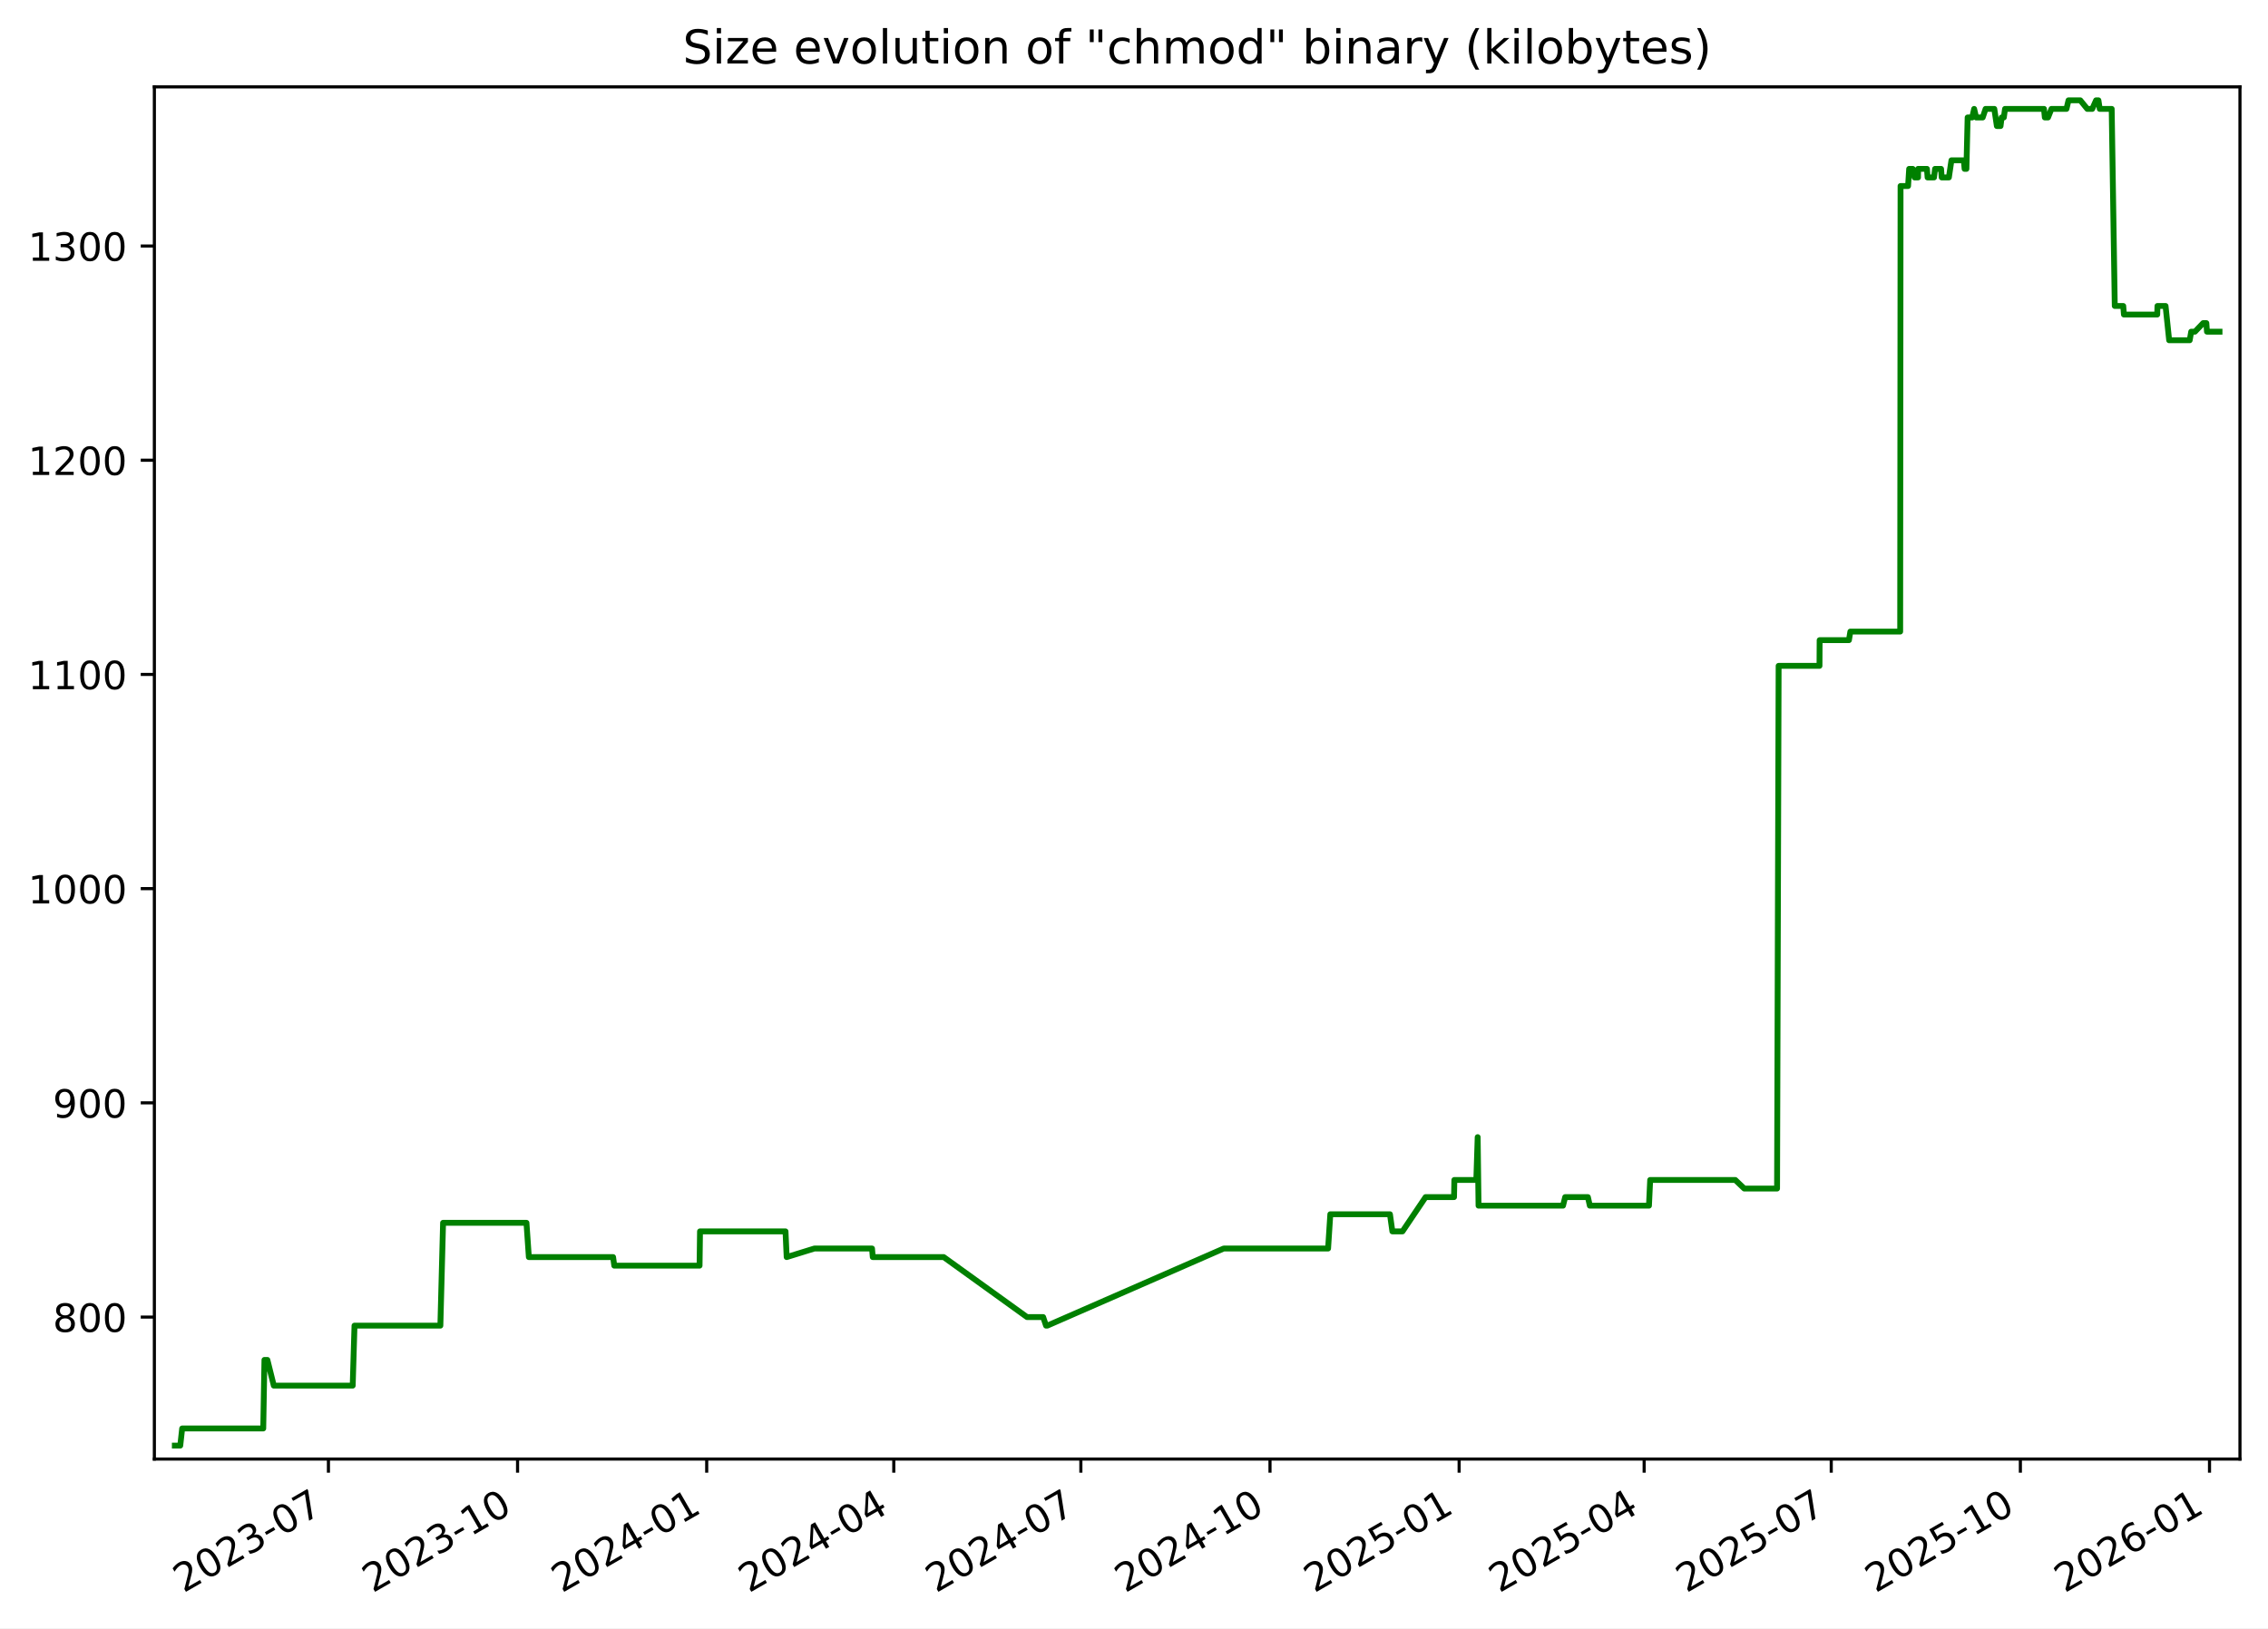
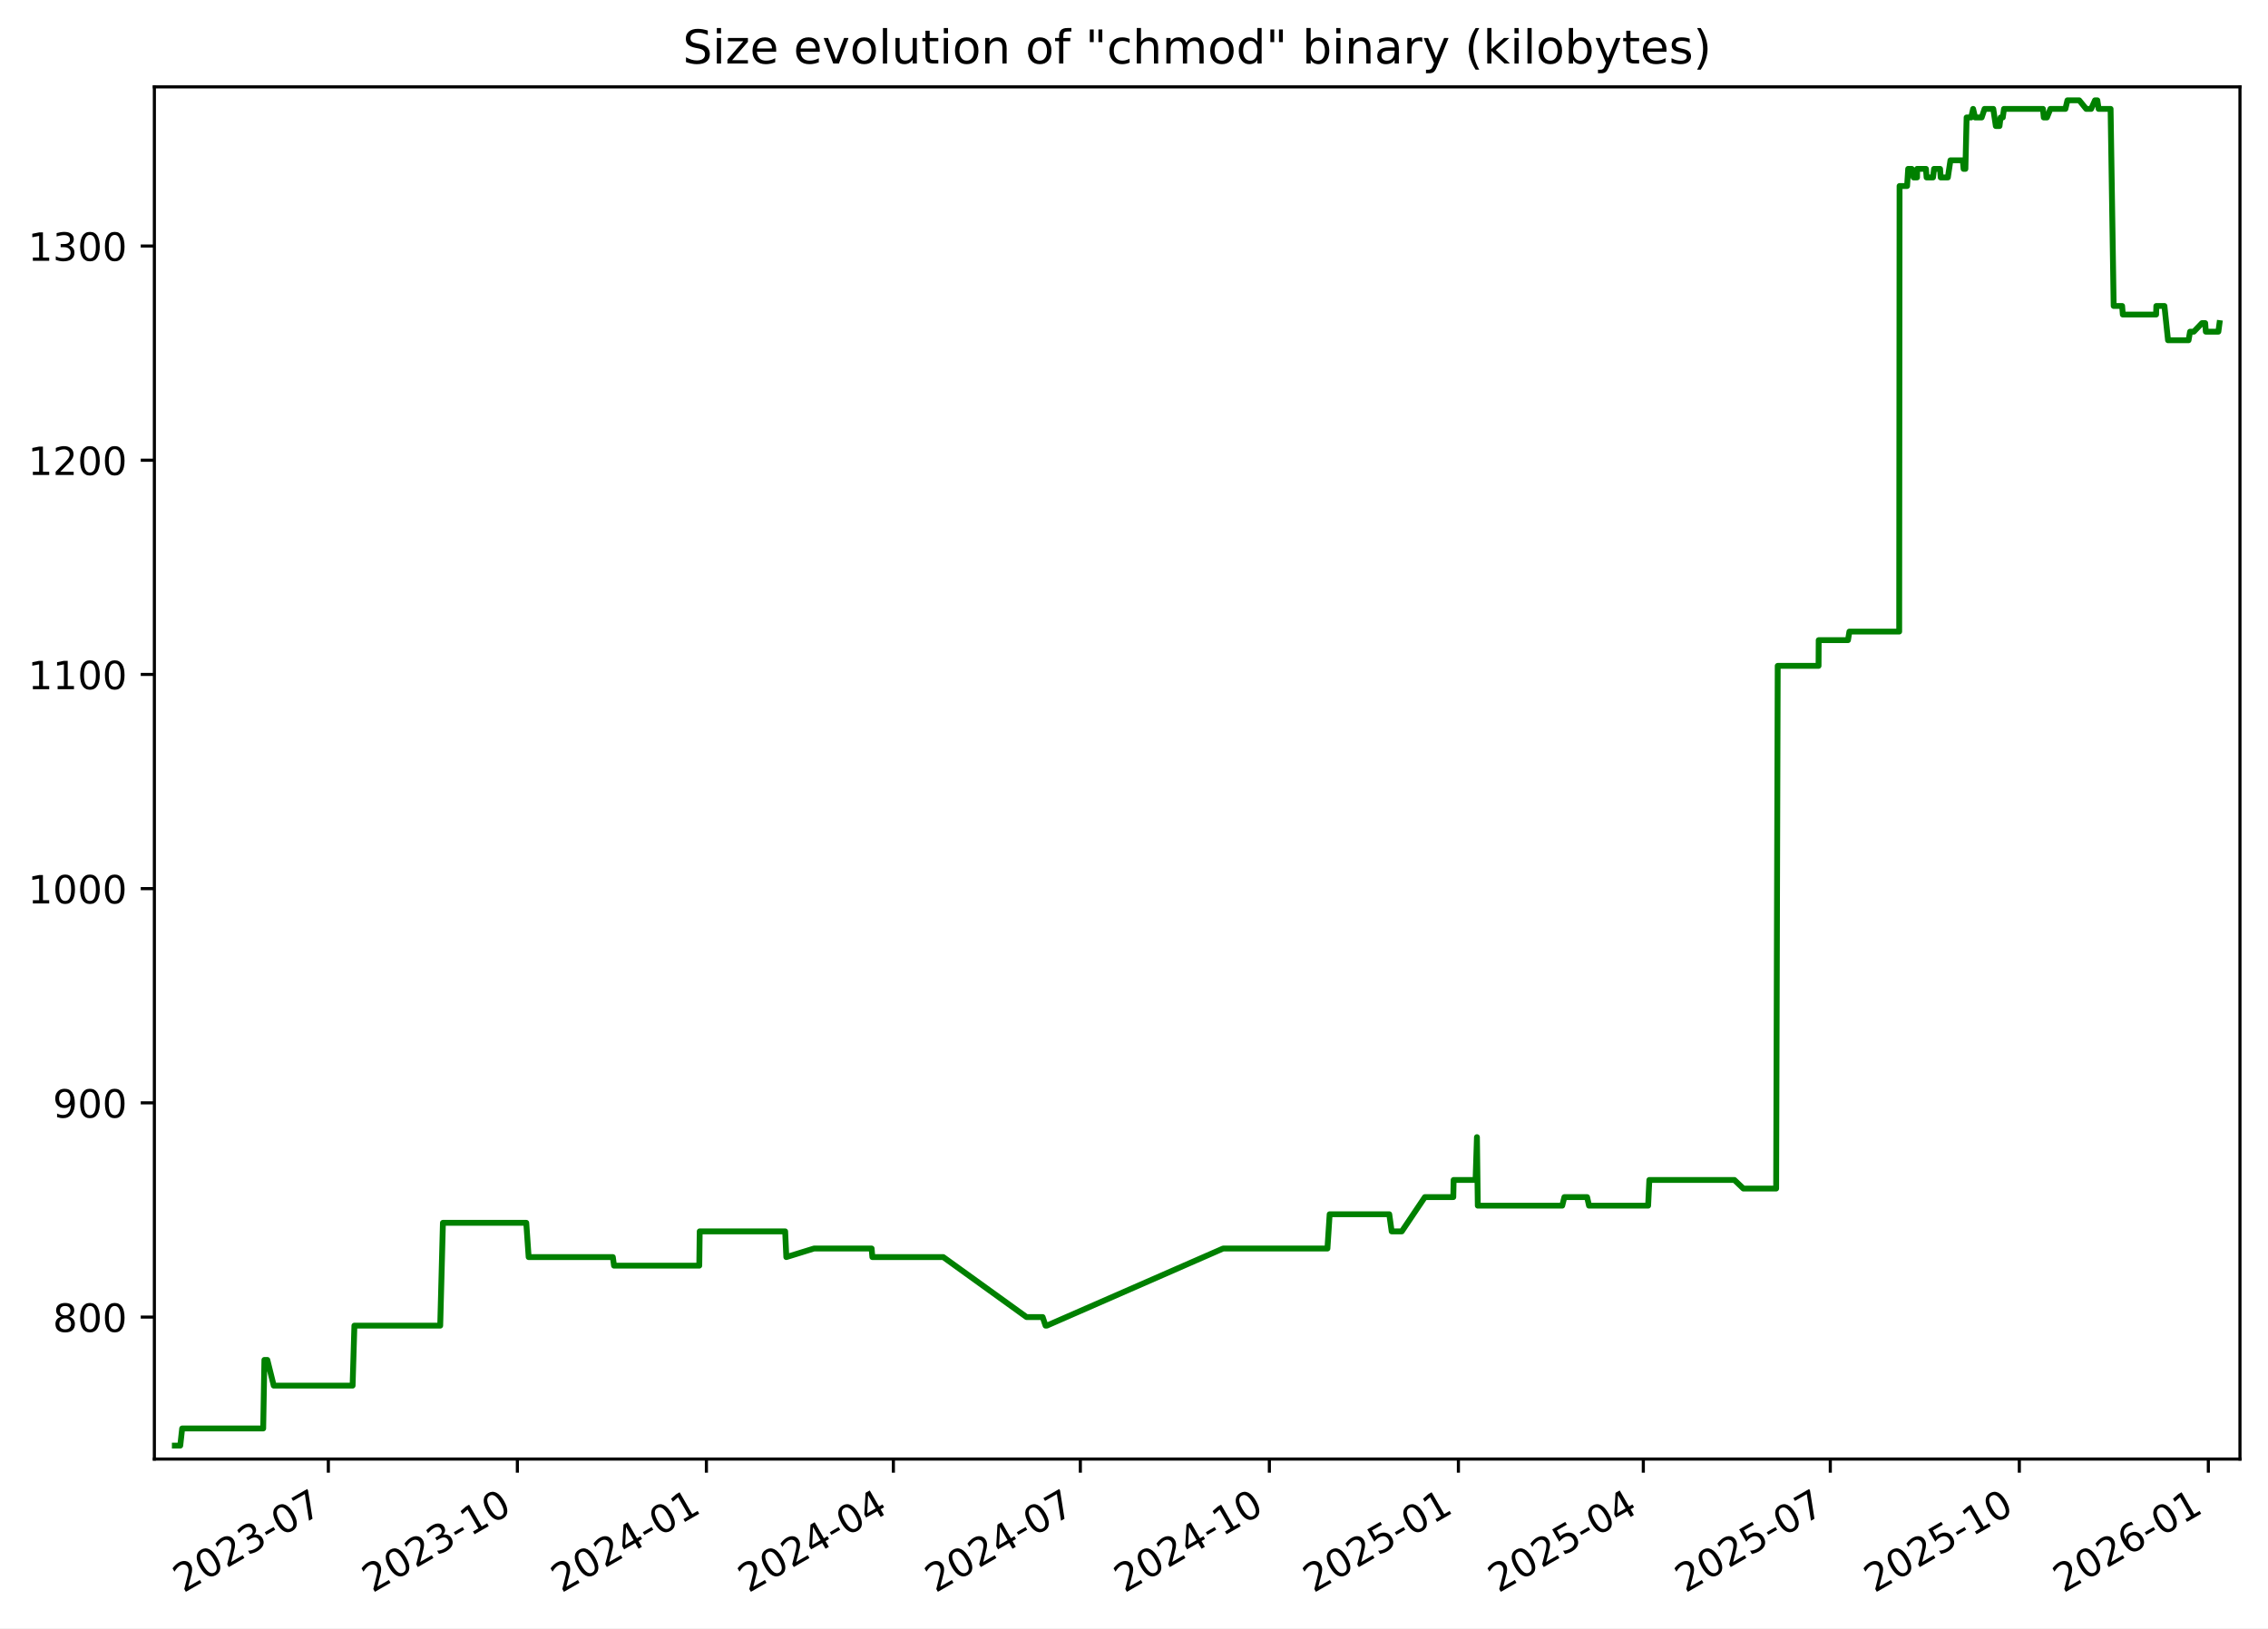
<svg xmlns="http://www.w3.org/2000/svg" xmlns:xlink="http://www.w3.org/1999/xlink" width="582.53pt" height="418.303pt" viewBox="0 0 582.53 418.303" version="1.1">
  <defs>
    <style type="text/css">*{stroke-linejoin: round; stroke-linecap: butt}</style>
  </defs>
  <g id="figure_1">
    <g id="patch_1">
      <path d="M -0 418.303  L 582.53 418.303  L 582.53 0  L -0 0  z " style="fill: #ffffff" />
    </g>
    <g id="axes_1">
      <g id="patch_2">
        <path d="M 39.65 374.83  L 575.33 374.83  L 575.33 22.318  L 39.65 22.318  z " style="fill: #ffffff" />
      </g>
      <g id="matplotlib.axis_1">
        <g id="xtick_1">
          <g id="line2d_1">
            <defs>
-               <path id="mb70f29be89" d="M 0 0  L 0 3.5  " style="stroke: #000000; stroke-width: 0.8" />
+               <path id="m51ebafde66" d="M 0 0  L 0 3.5  " style="stroke: #000000; stroke-width: 0.8" />
            </defs>
            <g>
-               <use xlink:href="#mb70f29be89" x="84.357" y="374.83" style="stroke: #000000; stroke-width: 0.8" />
+               <use xlink:href="#m51ebafde66" x="84.334" y="374.83" style="stroke: #000000; stroke-width: 0.8" />
            </g>
          </g>
          <g id="text_1">
-             <g transform="translate(47.13181 409.302) rotate(-30) scale(0.1 -0.1)">
+             <g transform="translate(47.10938 409.302) rotate(-30) scale(0.1 -0.1)">
              <defs>
                <path id="DejaVuSans-32" d="M 1228 531  L 3431 531  L 3431 0  L 469 0  L 469 531  Q 828 903 1448 1529  Q 2069 2156 2228 2338  Q 2531 2678 2651 2914  Q 2772 3150 2772 3378  Q 2772 3750 2511 3984  Q 2250 4219 1831 4219  Q 1534 4219 1204 4116  Q 875 4013 500 3803  L 500 4441  Q 881 4594 1212 4672  Q 1544 4750 1819 4750  Q 2544 4750 2975 4387  Q 3406 4025 3406 3419  Q 3406 3131 3298 2873  Q 3191 2616 2906 2266  Q 2828 2175 2409 1742  Q 1991 1309 1228 531  z " transform="scale(0.015625)" />
                <path id="DejaVuSans-30" d="M 2034 4250  Q 1547 4250 1301 3770  Q 1056 3291 1056 2328  Q 1056 1369 1301 889  Q 1547 409 2034 409  Q 2525 409 2770 889  Q 3016 1369 3016 2328  Q 3016 3291 2770 3770  Q 2525 4250 2034 4250  z M 2034 4750  Q 2819 4750 3233 4129  Q 3647 3509 3647 2328  Q 3647 1150 3233 529  Q 2819 -91 2034 -91  Q 1250 -91 836 529  Q 422 1150 422 2328  Q 422 3509 836 4129  Q 1250 4750 2034 4750  z " transform="scale(0.015625)" />
                <path id="DejaVuSans-33" d="M 2597 2516  Q 3050 2419 3304 2112  Q 3559 1806 3559 1356  Q 3559 666 3084 287  Q 2609 -91 1734 -91  Q 1441 -91 1130 -33  Q 819 25 488 141  L 488 750  Q 750 597 1062 519  Q 1375 441 1716 441  Q 2309 441 2620 675  Q 2931 909 2931 1356  Q 2931 1769 2642 2001  Q 2353 2234 1838 2234  L 1294 2234  L 1294 2753  L 1863 2753  Q 2328 2753 2575 2939  Q 2822 3125 2822 3475  Q 2822 3834 2567 4026  Q 2313 4219 1838 4219  Q 1578 4219 1281 4162  Q 984 4106 628 3988  L 628 4550  Q 988 4650 1302 4700  Q 1616 4750 1894 4750  Q 2613 4750 3031 4423  Q 3450 4097 3450 3541  Q 3450 3153 3228 2886  Q 3006 2619 2597 2516  z " transform="scale(0.015625)" />
                <path id="DejaVuSans-2d" d="M 313 2009  L 1997 2009  L 1997 1497  L 313 1497  L 313 2009  z " transform="scale(0.015625)" />
                <path id="DejaVuSans-37" d="M 525 4666  L 3525 4666  L 3525 4397  L 1831 0  L 1172 0  L 2766 4134  L 525 4134  L 525 4666  z " transform="scale(0.015625)" />
              </defs>
              <use xlink:href="#DejaVuSans-32" />
              <use xlink:href="#DejaVuSans-30" x="63.623" />
              <use xlink:href="#DejaVuSans-32" x="127.246" />
              <use xlink:href="#DejaVuSans-33" x="190.869" />
              <use xlink:href="#DejaVuSans-2d" x="254.492" />
              <use xlink:href="#DejaVuSans-30" x="290.576" />
              <use xlink:href="#DejaVuSans-37" x="354.199" />
            </g>
          </g>
        </g>
        <g id="xtick_2">
          <g id="line2d_2">
            <g>
-               <use xlink:href="#mb70f29be89" x="132.936" y="374.83" style="stroke: #000000; stroke-width: 0.8" />
+               <use xlink:href="#m51ebafde66" x="132.886" y="374.83" style="stroke: #000000; stroke-width: 0.8" />
            </g>
          </g>
          <g id="text_2">
-             <g transform="translate(95.71077 409.302) rotate(-30) scale(0.1 -0.1)">
+             <g transform="translate(95.66071 409.302) rotate(-30) scale(0.1 -0.1)">
              <defs>
                <path id="DejaVuSans-31" d="M 794 531  L 1825 531  L 1825 4091  L 703 3866  L 703 4441  L 1819 4666  L 2450 4666  L 2450 531  L 3481 531  L 3481 0  L 794 0  L 794 531  z " transform="scale(0.015625)" />
              </defs>
              <use xlink:href="#DejaVuSans-32" />
              <use xlink:href="#DejaVuSans-30" x="63.623" />
              <use xlink:href="#DejaVuSans-32" x="127.246" />
              <use xlink:href="#DejaVuSans-33" x="190.869" />
              <use xlink:href="#DejaVuSans-2d" x="254.492" />
              <use xlink:href="#DejaVuSans-31" x="290.576" />
              <use xlink:href="#DejaVuSans-30" x="354.199" />
            </g>
          </g>
        </g>
        <g id="xtick_3">
          <g id="line2d_3">
            <g>
-               <use xlink:href="#mb70f29be89" x="181.515" y="374.83" style="stroke: #000000; stroke-width: 0.8" />
+               <use xlink:href="#m51ebafde66" x="181.437" y="374.83" style="stroke: #000000; stroke-width: 0.8" />
            </g>
          </g>
          <g id="text_3">
-             <g transform="translate(144.2897 409.302) rotate(-30) scale(0.1 -0.1)">
+             <g transform="translate(144.212 409.302) rotate(-30) scale(0.1 -0.1)">
              <defs>
                <path id="DejaVuSans-34" d="M 2419 4116  L 825 1625  L 2419 1625  L 2419 4116  z M 2253 4666  L 3047 4666  L 3047 1625  L 3713 1625  L 3713 1100  L 3047 1100  L 3047 0  L 2419 0  L 2419 1100  L 313 1100  L 313 1709  L 2253 4666  z " transform="scale(0.015625)" />
              </defs>
              <use xlink:href="#DejaVuSans-32" />
              <use xlink:href="#DejaVuSans-30" x="63.623" />
              <use xlink:href="#DejaVuSans-32" x="127.246" />
              <use xlink:href="#DejaVuSans-34" x="190.869" />
              <use xlink:href="#DejaVuSans-2d" x="254.492" />
              <use xlink:href="#DejaVuSans-30" x="290.576" />
              <use xlink:href="#DejaVuSans-31" x="354.199" />
            </g>
          </g>
        </g>
        <g id="xtick_4">
          <g id="line2d_4">
            <g>
-               <use xlink:href="#mb70f29be89" x="229.565" y="374.83" style="stroke: #000000; stroke-width: 0.8" />
+               <use xlink:href="#m51ebafde66" x="229.46" y="374.83" style="stroke: #000000; stroke-width: 0.8" />
            </g>
          </g>
          <g id="text_4">
-             <g transform="translate(192.3407 409.302) rotate(-30) scale(0.1 -0.1)">
+             <g transform="translate(192.2357 409.302) rotate(-30) scale(0.1 -0.1)">
              <use xlink:href="#DejaVuSans-32" />
              <use xlink:href="#DejaVuSans-30" x="63.623" />
              <use xlink:href="#DejaVuSans-32" x="127.246" />
              <use xlink:href="#DejaVuSans-34" x="190.869" />
              <use xlink:href="#DejaVuSans-2d" x="254.492" />
              <use xlink:href="#DejaVuSans-30" x="290.576" />
              <use xlink:href="#DejaVuSans-34" x="354.199" />
            </g>
          </g>
        </g>
        <g id="xtick_5">
          <g id="line2d_5">
            <g>
-               <use xlink:href="#mb70f29be89" x="277.616" y="374.83" style="stroke: #000000; stroke-width: 0.8" />
+               <use xlink:href="#m51ebafde66" x="277.484" y="374.83" style="stroke: #000000; stroke-width: 0.8" />
            </g>
          </g>
          <g id="text_5">
-             <g transform="translate(240.3916 409.302) rotate(-30) scale(0.1 -0.1)">
+             <g transform="translate(240.2593 409.302) rotate(-30) scale(0.1 -0.1)">
              <use xlink:href="#DejaVuSans-32" />
              <use xlink:href="#DejaVuSans-30" x="63.623" />
              <use xlink:href="#DejaVuSans-32" x="127.246" />
              <use xlink:href="#DejaVuSans-34" x="190.869" />
              <use xlink:href="#DejaVuSans-2d" x="254.492" />
              <use xlink:href="#DejaVuSans-30" x="290.576" />
              <use xlink:href="#DejaVuSans-37" x="354.199" />
            </g>
          </g>
        </g>
        <g id="xtick_6">
          <g id="line2d_6">
            <g>
-               <use xlink:href="#mb70f29be89" x="326.195" y="374.83" style="stroke: #000000; stroke-width: 0.8" />
+               <use xlink:href="#m51ebafde66" x="326.035" y="374.83" style="stroke: #000000; stroke-width: 0.8" />
            </g>
          </g>
          <g id="text_6">
-             <g transform="translate(288.9705 409.302) rotate(-30) scale(0.1 -0.1)">
+             <g transform="translate(288.8106 409.302) rotate(-30) scale(0.1 -0.1)">
              <use xlink:href="#DejaVuSans-32" />
              <use xlink:href="#DejaVuSans-30" x="63.623" />
              <use xlink:href="#DejaVuSans-32" x="127.246" />
              <use xlink:href="#DejaVuSans-34" x="190.869" />
              <use xlink:href="#DejaVuSans-2d" x="254.492" />
              <use xlink:href="#DejaVuSans-31" x="290.576" />
              <use xlink:href="#DejaVuSans-30" x="354.199" />
            </g>
          </g>
        </g>
        <g id="xtick_7">
          <g id="line2d_7">
            <g>
-               <use xlink:href="#mb70f29be89" x="374.774" y="374.83" style="stroke: #000000; stroke-width: 0.8" />
+               <use xlink:href="#m51ebafde66" x="374.587" y="374.83" style="stroke: #000000; stroke-width: 0.8" />
            </g>
          </g>
          <g id="text_7">
-             <g transform="translate(337.5495 409.302) rotate(-30) scale(0.1 -0.1)">
+             <g transform="translate(337.3619 409.302) rotate(-30) scale(0.1 -0.1)">
              <defs>
                <path id="DejaVuSans-35" d="M 691 4666  L 3169 4666  L 3169 4134  L 1269 4134  L 1269 2991  Q 1406 3038 1543 3061  Q 1681 3084 1819 3084  Q 2600 3084 3056 2656  Q 3513 2228 3513 1497  Q 3513 744 3044 326  Q 2575 -91 1722 -91  Q 1428 -91 1123 -41  Q 819 9 494 109  L 494 744  Q 775 591 1075 516  Q 1375 441 1709 441  Q 2250 441 2565 725  Q 2881 1009 2881 1497  Q 2881 1984 2565 2268  Q 2250 2553 1709 2553  Q 1456 2553 1204 2497  Q 953 2441 691 2322  L 691 4666  z " transform="scale(0.015625)" />
              </defs>
              <use xlink:href="#DejaVuSans-32" />
              <use xlink:href="#DejaVuSans-30" x="63.623" />
              <use xlink:href="#DejaVuSans-32" x="127.246" />
              <use xlink:href="#DejaVuSans-35" x="190.869" />
              <use xlink:href="#DejaVuSans-2d" x="254.492" />
              <use xlink:href="#DejaVuSans-30" x="290.576" />
              <use xlink:href="#DejaVuSans-31" x="354.199" />
            </g>
          </g>
        </g>
        <g id="xtick_8">
          <g id="line2d_8">
            <g>
-               <use xlink:href="#mb70f29be89" x="422.297" y="374.83" style="stroke: #000000; stroke-width: 0.8" />
+               <use xlink:href="#m51ebafde66" x="422.083" y="374.83" style="stroke: #000000; stroke-width: 0.8" />
            </g>
          </g>
          <g id="text_8">
-             <g transform="translate(385.0724 409.302) rotate(-30) scale(0.1 -0.1)">
+             <g transform="translate(384.8578 409.302) rotate(-30) scale(0.1 -0.1)">
              <use xlink:href="#DejaVuSans-32" />
              <use xlink:href="#DejaVuSans-30" x="63.623" />
              <use xlink:href="#DejaVuSans-32" x="127.246" />
              <use xlink:href="#DejaVuSans-35" x="190.869" />
              <use xlink:href="#DejaVuSans-2d" x="254.492" />
              <use xlink:href="#DejaVuSans-30" x="290.576" />
              <use xlink:href="#DejaVuSans-34" x="354.199" />
            </g>
          </g>
        </g>
        <g id="xtick_9">
          <g id="line2d_9">
            <g>
-               <use xlink:href="#mb70f29be89" x="470.348" y="374.83" style="stroke: #000000; stroke-width: 0.8" />
+               <use xlink:href="#m51ebafde66" x="470.106" y="374.83" style="stroke: #000000; stroke-width: 0.8" />
            </g>
          </g>
          <g id="text_9">
-             <g transform="translate(433.1233 409.302) rotate(-30) scale(0.1 -0.1)">
+             <g transform="translate(432.8814 409.302) rotate(-30) scale(0.1 -0.1)">
              <use xlink:href="#DejaVuSans-32" />
              <use xlink:href="#DejaVuSans-30" x="63.623" />
              <use xlink:href="#DejaVuSans-32" x="127.246" />
              <use xlink:href="#DejaVuSans-35" x="190.869" />
              <use xlink:href="#DejaVuSans-2d" x="254.492" />
              <use xlink:href="#DejaVuSans-30" x="290.576" />
              <use xlink:href="#DejaVuSans-37" x="354.199" />
            </g>
          </g>
        </g>
        <g id="xtick_10">
          <g id="line2d_10">
            <g>
-               <use xlink:href="#mb70f29be89" x="518.927" y="374.83" style="stroke: #000000; stroke-width: 0.8" />
+               <use xlink:href="#m51ebafde66" x="518.658" y="374.83" style="stroke: #000000; stroke-width: 0.8" />
            </g>
          </g>
          <g id="text_10">
-             <g transform="translate(481.7023 409.302) rotate(-30) scale(0.1 -0.1)">
+             <g transform="translate(481.4327 409.302) rotate(-30) scale(0.1 -0.1)">
              <use xlink:href="#DejaVuSans-32" />
              <use xlink:href="#DejaVuSans-30" x="63.623" />
              <use xlink:href="#DejaVuSans-32" x="127.246" />
              <use xlink:href="#DejaVuSans-35" x="190.869" />
              <use xlink:href="#DejaVuSans-2d" x="254.492" />
              <use xlink:href="#DejaVuSans-31" x="290.576" />
              <use xlink:href="#DejaVuSans-30" x="354.199" />
            </g>
          </g>
        </g>
        <g id="xtick_11">
          <g id="line2d_11">
            <g>
-               <use xlink:href="#mb70f29be89" x="567.506" y="374.83" style="stroke: #000000; stroke-width: 0.8" />
+               <use xlink:href="#m51ebafde66" x="567.209" y="374.83" style="stroke: #000000; stroke-width: 0.8" />
            </g>
          </g>
          <g id="text_11">
-             <g transform="translate(530.2812 409.302) rotate(-30) scale(0.1 -0.1)">
+             <g transform="translate(529.9841 409.302) rotate(-30) scale(0.1 -0.1)">
              <defs>
                <path id="DejaVuSans-36" d="M 2113 2584  Q 1688 2584 1439 2293  Q 1191 2003 1191 1497  Q 1191 994 1439 701  Q 1688 409 2113 409  Q 2538 409 2786 701  Q 3034 994 3034 1497  Q 3034 2003 2786 2293  Q 2538 2584 2113 2584  z M 3366 4563  L 3366 3988  Q 3128 4100 2886 4159  Q 2644 4219 2406 4219  Q 1781 4219 1451 3797  Q 1122 3375 1075 2522  Q 1259 2794 1537 2939  Q 1816 3084 2150 3084  Q 2853 3084 3261 2657  Q 3669 2231 3669 1497  Q 3669 778 3244 343  Q 2819 -91 2113 -91  Q 1303 -91 875 529  Q 447 1150 447 2328  Q 447 3434 972 4092  Q 1497 4750 2381 4750  Q 2619 4750 2861 4703  Q 3103 4656 3366 4563  z " transform="scale(0.015625)" />
              </defs>
              <use xlink:href="#DejaVuSans-32" />
              <use xlink:href="#DejaVuSans-30" x="63.623" />
              <use xlink:href="#DejaVuSans-32" x="127.246" />
              <use xlink:href="#DejaVuSans-36" x="190.869" />
              <use xlink:href="#DejaVuSans-2d" x="254.492" />
              <use xlink:href="#DejaVuSans-30" x="290.576" />
              <use xlink:href="#DejaVuSans-31" x="354.199" />
            </g>
          </g>
        </g>
      </g>
      <g id="matplotlib.axis_2">
        <g id="ytick_1">
          <g id="line2d_12">
            <defs>
-               <path id="m4e37d82dad" d="M 0 0  L -3.5 0  " style="stroke: #000000; stroke-width: 0.8" />
+               <path id="m73ab0d85fe" d="M 0 0  L -3.5 0  " style="stroke: #000000; stroke-width: 0.8" />
            </defs>
            <g>
-               <use xlink:href="#m4e37d82dad" x="39.65" y="338.355" style="stroke: #000000; stroke-width: 0.8" />
+               <use xlink:href="#m73ab0d85fe" x="39.65" y="338.355" style="stroke: #000000; stroke-width: 0.8" />
            </g>
          </g>
          <g id="text_12">
            <g transform="translate(13.5625 342.1542) scale(0.1 -0.1)">
              <defs>
                <path id="DejaVuSans-38" d="M 2034 2216  Q 1584 2216 1326 1975  Q 1069 1734 1069 1313  Q 1069 891 1326 650  Q 1584 409 2034 409  Q 2484 409 2743 651  Q 3003 894 3003 1313  Q 3003 1734 2745 1975  Q 2488 2216 2034 2216  z M 1403 2484  Q 997 2584 770 2862  Q 544 3141 544 3541  Q 544 4100 942 4425  Q 1341 4750 2034 4750  Q 2731 4750 3128 4425  Q 3525 4100 3525 3541  Q 3525 3141 3298 2862  Q 3072 2584 2669 2484  Q 3125 2378 3379 2068  Q 3634 1759 3634 1313  Q 3634 634 3220 271  Q 2806 -91 2034 -91  Q 1263 -91 848 271  Q 434 634 434 1313  Q 434 1759 690 2068  Q 947 2378 1403 2484  z M 1172 3481  Q 1172 3119 1398 2916  Q 1625 2713 2034 2713  Q 2441 2713 2670 2916  Q 2900 3119 2900 3481  Q 2900 3844 2670 4047  Q 2441 4250 2034 4250  Q 1625 4250 1398 4047  Q 1172 3844 1172 3481  z " transform="scale(0.015625)" />
              </defs>
              <use xlink:href="#DejaVuSans-38" />
              <use xlink:href="#DejaVuSans-30" x="63.623" />
              <use xlink:href="#DejaVuSans-30" x="127.246" />
            </g>
          </g>
        </g>
        <g id="ytick_2">
          <g id="line2d_13">
            <g>
-               <use xlink:href="#m4e37d82dad" x="39.65" y="283.323" style="stroke: #000000; stroke-width: 0.8" />
+               <use xlink:href="#m73ab0d85fe" x="39.65" y="283.323" style="stroke: #000000; stroke-width: 0.8" />
            </g>
          </g>
          <g id="text_13">
            <g transform="translate(13.5625 287.1224) scale(0.1 -0.1)">
              <defs>
                <path id="DejaVuSans-39" d="M 703 97  L 703 672  Q 941 559 1184 500  Q 1428 441 1663 441  Q 2288 441 2617 861  Q 2947 1281 2994 2138  Q 2813 1869 2534 1725  Q 2256 1581 1919 1581  Q 1219 1581 811 2004  Q 403 2428 403 3163  Q 403 3881 828 4315  Q 1253 4750 1959 4750  Q 2769 4750 3195 4129  Q 3622 3509 3622 2328  Q 3622 1225 3098 567  Q 2575 -91 1691 -91  Q 1453 -91 1209 -44  Q 966 3 703 97  z M 1959 2075  Q 2384 2075 2632 2365  Q 2881 2656 2881 3163  Q 2881 3666 2632 3958  Q 2384 4250 1959 4250  Q 1534 4250 1286 3958  Q 1038 3666 1038 3163  Q 1038 2656 1286 2365  Q 1534 2075 1959 2075  z " transform="scale(0.015625)" />
              </defs>
              <use xlink:href="#DejaVuSans-39" />
              <use xlink:href="#DejaVuSans-30" x="63.623" />
              <use xlink:href="#DejaVuSans-30" x="127.246" />
            </g>
          </g>
        </g>
        <g id="ytick_3">
          <g id="line2d_14">
            <g>
-               <use xlink:href="#m4e37d82dad" x="39.65" y="228.291" style="stroke: #000000; stroke-width: 0.8" />
+               <use xlink:href="#m73ab0d85fe" x="39.65" y="228.291" style="stroke: #000000; stroke-width: 0.8" />
            </g>
          </g>
          <g id="text_14">
            <g transform="translate(7.2 232.0905) scale(0.1 -0.1)">
              <use xlink:href="#DejaVuSans-31" />
              <use xlink:href="#DejaVuSans-30" x="63.623" />
              <use xlink:href="#DejaVuSans-30" x="127.246" />
              <use xlink:href="#DejaVuSans-30" x="190.869" />
            </g>
          </g>
        </g>
        <g id="ytick_4">
          <g id="line2d_15">
            <g>
-               <use xlink:href="#m4e37d82dad" x="39.65" y="173.259" style="stroke: #000000; stroke-width: 0.8" />
+               <use xlink:href="#m73ab0d85fe" x="39.65" y="173.259" style="stroke: #000000; stroke-width: 0.8" />
            </g>
          </g>
          <g id="text_15">
            <g transform="translate(7.2 177.0587) scale(0.1 -0.1)">
              <use xlink:href="#DejaVuSans-31" />
              <use xlink:href="#DejaVuSans-31" x="63.623" />
              <use xlink:href="#DejaVuSans-30" x="127.246" />
              <use xlink:href="#DejaVuSans-30" x="190.869" />
            </g>
          </g>
        </g>
        <g id="ytick_5">
          <g id="line2d_16">
            <g>
-               <use xlink:href="#m4e37d82dad" x="39.65" y="118.228" style="stroke: #000000; stroke-width: 0.8" />
+               <use xlink:href="#m73ab0d85fe" x="39.65" y="118.228" style="stroke: #000000; stroke-width: 0.8" />
            </g>
          </g>
          <g id="text_16">
            <g transform="translate(7.2 122.0268) scale(0.1 -0.1)">
              <use xlink:href="#DejaVuSans-31" />
              <use xlink:href="#DejaVuSans-32" x="63.623" />
              <use xlink:href="#DejaVuSans-30" x="127.246" />
              <use xlink:href="#DejaVuSans-30" x="190.869" />
            </g>
          </g>
        </g>
        <g id="ytick_6">
          <g id="line2d_17">
            <g>
-               <use xlink:href="#m4e37d82dad" x="39.65" y="63.196" style="stroke: #000000; stroke-width: 0.8" />
+               <use xlink:href="#m73ab0d85fe" x="39.65" y="63.196" style="stroke: #000000; stroke-width: 0.8" />
            </g>
          </g>
          <g id="text_17">
            <g transform="translate(7.2 66.995) scale(0.1 -0.1)">
              <use xlink:href="#DejaVuSans-31" />
              <use xlink:href="#DejaVuSans-33" x="63.623" />
              <use xlink:href="#DejaVuSans-30" x="127.246" />
              <use xlink:href="#DejaVuSans-30" x="190.869" />
            </g>
          </g>
        </g>
      </g>
      <g id="line2d_18">
-         <path d="M 44.902 371.374  L 46.3 371.374  L 46.789 366.972  L 67.614 366.972  L 67.923 349.361  L 68.678 349.361  L 70.324 355.965  L 90.592 355.965  L 91.052 340.556  L 113.107 340.556  L 113.802 314.141  L 135.222 314.141  L 135.834 322.946  L 157.473 322.946  L 157.775 325.147  L 179.682 325.147  L 179.796 316.342  L 201.757 316.342  L 202.053 322.946  L 209.167 320.745  L 223.979 320.745  L 224.166 322.946  L 242.387 322.946  L 263.788 338.355  L 267.93 338.355  L 268.674 340.556  L 268.995 340.556  L 314.307 320.745  L 341.117 320.745  L 341.688 311.94  L 357.007 311.94  L 357.627 316.342  L 360.227 316.342  L 366.158 307.537  L 373.464 307.537  L 373.547 303.135  L 379.186 303.135  L 379.538 292.128  L 379.76 309.738  L 401.455 309.738  L 402.009 307.537  L 407.849 307.537  L 408.346 309.738  L 423.532 309.738  L 423.843 303.135  L 445.701 303.135  L 448.008 305.336  L 456.435 305.336  L 456.836 171.058  L 467.332 171.058  L 467.37 164.454  L 474.896 164.454  L 475.258 162.253  L 488.057 162.253  L 488.151 47.787  L 490.085 47.787  L 490.363 43.384  L 491.274 43.384  L 491.754 45.586  L 492.644 45.586  L 492.662 43.384  L 494.934 43.384  L 495.097 45.586  L 496.749 45.586  L 497.012 43.384  L 498.558 43.384  L 498.721 45.586  L 500.564 45.586  L 501.223 41.183  L 504.403 41.183  L 504.602 43.384  L 505.067 43.384  L 505.381 30.177  L 506.549 30.177  L 507.051 27.975  L 507.568 30.177  L 509.255 30.177  L 509.993 27.975  L 512.234 27.975  L 512.889 32.378  L 513.835 32.378  L 514.112 30.177  L 514.68 30.177  L 514.987 27.975  L 524.994 27.975  L 525.207 30.177  L 526.029 30.177  L 526.912 27.975  L 530.768 27.975  L 531.292 25.774  L 534.324 25.774  L 536.117 27.975  L 537.39 27.975  L 538.371 25.774  L 538.979 25.774  L 539.31 27.975  L 542.384 27.975  L 543.174 78.605  L 545.351 78.605  L 545.524 80.806  L 554.082 80.806  L 554.136 78.605  L 556.22 78.605  L 557.144 87.41  L 562.418 87.41  L 562.805 85.209  L 563.771 85.209  L 565.877 83.007  L 566.696 83.007  L 566.854 85.209  L 570.078 85.209  L 570.078 85.209  " clip-path="url(#pce0cc82d8b)" style="fill: none; stroke: #008000; stroke-width: 1.5; stroke-linecap: square" />
+         <path d="M 44.902 371.374  L 46.299 371.374  L 46.787 366.972  L 67.601 366.972  L 67.91 349.361  L 68.664 349.361  L 70.309 355.965  L 90.566 355.965  L 91.026 340.556  L 113.068 340.556  L 113.763 314.141  L 135.171 314.141  L 135.783 322.946  L 157.409 322.946  L 157.711 325.147  L 179.606 325.147  L 179.719 316.342  L 201.668 316.342  L 201.964 322.946  L 209.074 320.745  L 223.877 320.745  L 224.064 322.946  L 242.274 322.946  L 263.664 338.355  L 267.803 338.355  L 268.546 340.556  L 268.868 340.556  L 314.154 320.745  L 340.948 320.745  L 341.519 311.94  L 356.83 311.94  L 357.449 316.342  L 360.047 316.342  L 365.975 307.537  L 373.277 307.537  L 373.361 303.135  L 378.996 303.135  L 379.348 292.128  L 379.569 309.738  L 401.252 309.738  L 401.806 307.537  L 407.642 307.537  L 408.139 309.738  L 423.317 309.738  L 423.628 303.135  L 445.473 303.135  L 447.779 305.336  L 456.201 305.336  L 456.602 171.058  L 467.092 171.058  L 467.129 164.454  L 474.651 164.454  L 475.014 162.253  L 487.805 162.253  L 487.899 47.787  L 489.832 47.787  L 490.11 43.384  L 491.02 43.384  L 491.5 45.586  L 492.39 45.586  L 492.407 43.384  L 494.678 43.384  L 494.841 45.586  L 496.492 45.586  L 496.755 43.384  L 498.3 43.384  L 498.463 45.586  L 500.305 45.586  L 500.964 41.183  L 504.141 41.183  L 504.341 43.384  L 504.806 43.384  L 505.12 30.177  L 506.287 30.177  L 506.788 27.975  L 507.305 30.177  L 508.991 30.177  L 509.729 27.975  L 511.968 27.975  L 512.623 32.378  L 513.569 32.378  L 513.845 30.177  L 514.413 30.177  L 514.719 27.975  L 524.721 27.975  L 524.934 30.177  L 525.755 30.177  L 526.638 27.975  L 530.492 27.975  L 531.015 25.774  L 534.046 25.774  L 535.838 27.975  L 537.109 27.975  L 538.09 25.774  L 538.698 25.774  L 539.029 27.975  L 542.101 27.975  L 542.891 78.605  L 545.067 78.605  L 545.239 80.806  L 553.792 80.806  L 553.847 78.605  L 555.929 78.605  L 556.852 87.41  L 562.124 87.41  L 562.511 85.209  L 563.476 85.209  L 565.581 83.007  L 566.399 83.007  L 566.557 85.209  L 569.78 85.209  L 570.078 83.007  L 570.078 83.007  " clip-path="url(#pcaceef30c1)" style="fill: none; stroke: #008000; stroke-width: 1.5; stroke-linecap: square" />
      </g>
      <g id="patch_3">
        <path d="M 39.65 374.83  L 39.65 22.318  " style="fill: none; stroke: #000000; stroke-width: 0.8; stroke-linejoin: miter; stroke-linecap: square" />
      </g>
      <g id="patch_4">
        <path d="M 575.33 374.83  L 575.33 22.318  " style="fill: none; stroke: #000000; stroke-width: 0.8; stroke-linejoin: miter; stroke-linecap: square" />
      </g>
      <g id="patch_5">
        <path d="M 39.65 374.83  L 575.33 374.83  " style="fill: none; stroke: #000000; stroke-width: 0.8; stroke-linejoin: miter; stroke-linecap: square" />
      </g>
      <g id="patch_6">
        <path d="M 39.65 22.318  L 575.33 22.318  " style="fill: none; stroke: #000000; stroke-width: 0.8; stroke-linejoin: miter; stroke-linecap: square" />
      </g>
      <g id="text_18">
        <g transform="translate(175.3681 16.31812) scale(0.12 -0.12)">
          <defs>
            <path id="DejaVuSans-53" d="M 3425 4513  L 3425 3897  Q 3066 4069 2747 4153  Q 2428 4238 2131 4238  Q 1616 4238 1336 4038  Q 1056 3838 1056 3469  Q 1056 3159 1242 3001  Q 1428 2844 1947 2747  L 2328 2669  Q 3034 2534 3370 2195  Q 3706 1856 3706 1288  Q 3706 609 3251 259  Q 2797 -91 1919 -91  Q 1588 -91 1214 -16  Q 841 59 441 206  L 441 856  Q 825 641 1194 531  Q 1563 422 1919 422  Q 2459 422 2753 634  Q 3047 847 3047 1241  Q 3047 1584 2836 1778  Q 2625 1972 2144 2069  L 1759 2144  Q 1053 2284 737 2584  Q 422 2884 422 3419  Q 422 4038 858 4394  Q 1294 4750 2059 4750  Q 2388 4750 2728 4690  Q 3069 4631 3425 4513  z " transform="scale(0.015625)" />
            <path id="DejaVuSans-69" d="M 603 3500  L 1178 3500  L 1178 0  L 603 0  L 603 3500  z M 603 4863  L 1178 4863  L 1178 4134  L 603 4134  L 603 4863  z " transform="scale(0.015625)" />
            <path id="DejaVuSans-7a" d="M 353 3500  L 3084 3500  L 3084 2975  L 922 459  L 3084 459  L 3084 0  L 275 0  L 275 525  L 2438 3041  L 353 3041  L 353 3500  z " transform="scale(0.015625)" />
            <path id="DejaVuSans-65" d="M 3597 1894  L 3597 1613  L 953 1613  Q 991 1019 1311 708  Q 1631 397 2203 397  Q 2534 397 2845 478  Q 3156 559 3463 722  L 3463 178  Q 3153 47 2828 -22  Q 2503 -91 2169 -91  Q 1331 -91 842 396  Q 353 884 353 1716  Q 353 2575 817 3079  Q 1281 3584 2069 3584  Q 2775 3584 3186 3129  Q 3597 2675 3597 1894  z M 3022 2063  Q 3016 2534 2758 2815  Q 2500 3097 2075 3097  Q 1594 3097 1305 2825  Q 1016 2553 972 2059  L 3022 2063  z " transform="scale(0.015625)" />
            <path id="DejaVuSans-20" transform="scale(0.015625)" />
            <path id="DejaVuSans-76" d="M 191 3500  L 800 3500  L 1894 563  L 2988 3500  L 3597 3500  L 2284 0  L 1503 0  L 191 3500  z " transform="scale(0.015625)" />
            <path id="DejaVuSans-6f" d="M 1959 3097  Q 1497 3097 1228 2736  Q 959 2375 959 1747  Q 959 1119 1226 758  Q 1494 397 1959 397  Q 2419 397 2687 759  Q 2956 1122 2956 1747  Q 2956 2369 2687 2733  Q 2419 3097 1959 3097  z M 1959 3584  Q 2709 3584 3137 3096  Q 3566 2609 3566 1747  Q 3566 888 3137 398  Q 2709 -91 1959 -91  Q 1206 -91 779 398  Q 353 888 353 1747  Q 353 2609 779 3096  Q 1206 3584 1959 3584  z " transform="scale(0.015625)" />
            <path id="DejaVuSans-6c" d="M 603 4863  L 1178 4863  L 1178 0  L 603 0  L 603 4863  z " transform="scale(0.015625)" />
            <path id="DejaVuSans-75" d="M 544 1381  L 544 3500  L 1119 3500  L 1119 1403  Q 1119 906 1312 657  Q 1506 409 1894 409  Q 2359 409 2629 706  Q 2900 1003 2900 1516  L 2900 3500  L 3475 3500  L 3475 0  L 2900 0  L 2900 538  Q 2691 219 2414 64  Q 2138 -91 1772 -91  Q 1169 -91 856 284  Q 544 659 544 1381  z M 1991 3584  L 1991 3584  z " transform="scale(0.015625)" />
            <path id="DejaVuSans-74" d="M 1172 4494  L 1172 3500  L 2356 3500  L 2356 3053  L 1172 3053  L 1172 1153  Q 1172 725 1289 603  Q 1406 481 1766 481  L 2356 481  L 2356 0  L 1766 0  Q 1100 0 847 248  Q 594 497 594 1153  L 594 3053  L 172 3053  L 172 3500  L 594 3500  L 594 4494  L 1172 4494  z " transform="scale(0.015625)" />
            <path id="DejaVuSans-6e" d="M 3513 2113  L 3513 0  L 2938 0  L 2938 2094  Q 2938 2591 2744 2837  Q 2550 3084 2163 3084  Q 1697 3084 1428 2787  Q 1159 2491 1159 1978  L 1159 0  L 581 0  L 581 3500  L 1159 3500  L 1159 2956  Q 1366 3272 1645 3428  Q 1925 3584 2291 3584  Q 2894 3584 3203 3211  Q 3513 2838 3513 2113  z " transform="scale(0.015625)" />
            <path id="DejaVuSans-66" d="M 2375 4863  L 2375 4384  L 1825 4384  Q 1516 4384 1395 4259  Q 1275 4134 1275 3809  L 1275 3500  L 2222 3500  L 2222 3053  L 1275 3053  L 1275 0  L 697 0  L 697 3053  L 147 3053  L 147 3500  L 697 3500  L 697 3744  Q 697 4328 969 4595  Q 1241 4863 1831 4863  L 2375 4863  z " transform="scale(0.015625)" />
            <path id="DejaVuSans-22" d="M 1147 4666  L 1147 2931  L 616 2931  L 616 4666  L 1147 4666  z M 2328 4666  L 2328 2931  L 1797 2931  L 1797 4666  L 2328 4666  z " transform="scale(0.015625)" />
            <path id="DejaVuSans-63" d="M 3122 3366  L 3122 2828  Q 2878 2963 2633 3030  Q 2388 3097 2138 3097  Q 1578 3097 1268 2742  Q 959 2388 959 1747  Q 959 1106 1268 751  Q 1578 397 2138 397  Q 2388 397 2633 464  Q 2878 531 3122 666  L 3122 134  Q 2881 22 2623 -34  Q 2366 -91 2075 -91  Q 1284 -91 818 406  Q 353 903 353 1747  Q 353 2603 823 3093  Q 1294 3584 2113 3584  Q 2378 3584 2631 3529  Q 2884 3475 3122 3366  z " transform="scale(0.015625)" />
            <path id="DejaVuSans-68" d="M 3513 2113  L 3513 0  L 2938 0  L 2938 2094  Q 2938 2591 2744 2837  Q 2550 3084 2163 3084  Q 1697 3084 1428 2787  Q 1159 2491 1159 1978  L 1159 0  L 581 0  L 581 4863  L 1159 4863  L 1159 2956  Q 1366 3272 1645 3428  Q 1925 3584 2291 3584  Q 2894 3584 3203 3211  Q 3513 2838 3513 2113  z " transform="scale(0.015625)" />
            <path id="DejaVuSans-6d" d="M 3328 2828  Q 3544 3216 3844 3400  Q 4144 3584 4550 3584  Q 5097 3584 5394 3201  Q 5691 2819 5691 2113  L 5691 0  L 5113 0  L 5113 2094  Q 5113 2597 4934 2840  Q 4756 3084 4391 3084  Q 3944 3084 3684 2787  Q 3425 2491 3425 1978  L 3425 0  L 2847 0  L 2847 2094  Q 2847 2600 2669 2842  Q 2491 3084 2119 3084  Q 1678 3084 1418 2786  Q 1159 2488 1159 1978  L 1159 0  L 581 0  L 581 3500  L 1159 3500  L 1159 2956  Q 1356 3278 1631 3431  Q 1906 3584 2284 3584  Q 2666 3584 2933 3390  Q 3200 3197 3328 2828  z " transform="scale(0.015625)" />
            <path id="DejaVuSans-64" d="M 2906 2969  L 2906 4863  L 3481 4863  L 3481 0  L 2906 0  L 2906 525  Q 2725 213 2448 61  Q 2172 -91 1784 -91  Q 1150 -91 751 415  Q 353 922 353 1747  Q 353 2572 751 3078  Q 1150 3584 1784 3584  Q 2172 3584 2448 3432  Q 2725 3281 2906 2969  z M 947 1747  Q 947 1113 1208 752  Q 1469 391 1925 391  Q 2381 391 2643 752  Q 2906 1113 2906 1747  Q 2906 2381 2643 2742  Q 2381 3103 1925 3103  Q 1469 3103 1208 2742  Q 947 2381 947 1747  z " transform="scale(0.015625)" />
            <path id="DejaVuSans-62" d="M 3116 1747  Q 3116 2381 2855 2742  Q 2594 3103 2138 3103  Q 1681 3103 1420 2742  Q 1159 2381 1159 1747  Q 1159 1113 1420 752  Q 1681 391 2138 391  Q 2594 391 2855 752  Q 3116 1113 3116 1747  z M 1159 2969  Q 1341 3281 1617 3432  Q 1894 3584 2278 3584  Q 2916 3584 3314 3078  Q 3713 2572 3713 1747  Q 3713 922 3314 415  Q 2916 -91 2278 -91  Q 1894 -91 1617 61  Q 1341 213 1159 525  L 1159 0  L 581 0  L 581 4863  L 1159 4863  L 1159 2969  z " transform="scale(0.015625)" />
            <path id="DejaVuSans-61" d="M 2194 1759  Q 1497 1759 1228 1600  Q 959 1441 959 1056  Q 959 750 1161 570  Q 1363 391 1709 391  Q 2188 391 2477 730  Q 2766 1069 2766 1631  L 2766 1759  L 2194 1759  z M 3341 1997  L 3341 0  L 2766 0  L 2766 531  Q 2569 213 2275 61  Q 1981 -91 1556 -91  Q 1019 -91 701 211  Q 384 513 384 1019  Q 384 1609 779 1909  Q 1175 2209 1959 2209  L 2766 2209  L 2766 2266  Q 2766 2663 2505 2880  Q 2244 3097 1772 3097  Q 1472 3097 1187 3025  Q 903 2953 641 2809  L 641 3341  Q 956 3463 1253 3523  Q 1550 3584 1831 3584  Q 2591 3584 2966 3190  Q 3341 2797 3341 1997  z " transform="scale(0.015625)" />
            <path id="DejaVuSans-72" d="M 2631 2963  Q 2534 3019 2420 3045  Q 2306 3072 2169 3072  Q 1681 3072 1420 2755  Q 1159 2438 1159 1844  L 1159 0  L 581 0  L 581 3500  L 1159 3500  L 1159 2956  Q 1341 3275 1631 3429  Q 1922 3584 2338 3584  Q 2397 3584 2469 3576  Q 2541 3569 2628 3553  L 2631 2963  z " transform="scale(0.015625)" />
            <path id="DejaVuSans-79" d="M 2059 -325  Q 1816 -950 1584 -1140  Q 1353 -1331 966 -1331  L 506 -1331  L 506 -850  L 844 -850  Q 1081 -850 1212 -737  Q 1344 -625 1503 -206  L 1606 56  L 191 3500  L 800 3500  L 1894 763  L 2988 3500  L 3597 3500  L 2059 -325  z " transform="scale(0.015625)" />
            <path id="DejaVuSans-28" d="M 1984 4856  Q 1566 4138 1362 3434  Q 1159 2731 1159 2009  Q 1159 1288 1364 580  Q 1569 -128 1984 -844  L 1484 -844  Q 1016 -109 783 600  Q 550 1309 550 2009  Q 550 2706 781 3412  Q 1013 4119 1484 4856  L 1984 4856  z " transform="scale(0.015625)" />
            <path id="DejaVuSans-6b" d="M 581 4863  L 1159 4863  L 1159 1991  L 2875 3500  L 3609 3500  L 1753 1863  L 3688 0  L 2938 0  L 1159 1709  L 1159 0  L 581 0  L 581 4863  z " transform="scale(0.015625)" />
            <path id="DejaVuSans-73" d="M 2834 3397  L 2834 2853  Q 2591 2978 2328 3040  Q 2066 3103 1784 3103  Q 1356 3103 1142 2972  Q 928 2841 928 2578  Q 928 2378 1081 2264  Q 1234 2150 1697 2047  L 1894 2003  Q 2506 1872 2764 1633  Q 3022 1394 3022 966  Q 3022 478 2636 193  Q 2250 -91 1575 -91  Q 1294 -91 989 -36  Q 684 19 347 128  L 347 722  Q 666 556 975 473  Q 1284 391 1588 391  Q 1994 391 2212 530  Q 2431 669 2431 922  Q 2431 1156 2273 1281  Q 2116 1406 1581 1522  L 1381 1569  Q 847 1681 609 1914  Q 372 2147 372 2553  Q 372 3047 722 3315  Q 1072 3584 1716 3584  Q 2034 3584 2315 3537  Q 2597 3491 2834 3397  z " transform="scale(0.015625)" />
            <path id="DejaVuSans-29" d="M 513 4856  L 1013 4856  Q 1481 4119 1714 3412  Q 1947 2706 1947 2009  Q 1947 1309 1714 600  Q 1481 -109 1013 -844  L 513 -844  Q 928 -128 1133 580  Q 1338 1288 1338 2009  Q 1338 2731 1133 3434  Q 928 4138 513 4856  z " transform="scale(0.015625)" />
          </defs>
          <use xlink:href="#DejaVuSans-53" />
          <use xlink:href="#DejaVuSans-69" x="63.477" />
          <use xlink:href="#DejaVuSans-7a" x="91.26" />
          <use xlink:href="#DejaVuSans-65" x="143.75" />
          <use xlink:href="#DejaVuSans-20" x="205.273" />
          <use xlink:href="#DejaVuSans-65" x="237.061" />
          <use xlink:href="#DejaVuSans-76" x="298.584" />
          <use xlink:href="#DejaVuSans-6f" x="357.764" />
          <use xlink:href="#DejaVuSans-6c" x="418.945" />
          <use xlink:href="#DejaVuSans-75" x="446.729" />
          <use xlink:href="#DejaVuSans-74" x="510.107" />
          <use xlink:href="#DejaVuSans-69" x="549.316" />
          <use xlink:href="#DejaVuSans-6f" x="577.1" />
          <use xlink:href="#DejaVuSans-6e" x="638.281" />
          <use xlink:href="#DejaVuSans-20" x="701.66" />
          <use xlink:href="#DejaVuSans-6f" x="733.447" />
          <use xlink:href="#DejaVuSans-66" x="794.629" />
          <use xlink:href="#DejaVuSans-20" x="829.834" />
          <use xlink:href="#DejaVuSans-22" x="861.621" />
          <use xlink:href="#DejaVuSans-63" x="907.617" />
          <use xlink:href="#DejaVuSans-68" x="962.598" />
          <use xlink:href="#DejaVuSans-6d" x="1025.977" />
          <use xlink:href="#DejaVuSans-6f" x="1123.389" />
          <use xlink:href="#DejaVuSans-64" x="1184.57" />
          <use xlink:href="#DejaVuSans-22" x="1248.047" />
          <use xlink:href="#DejaVuSans-20" x="1294.043" />
          <use xlink:href="#DejaVuSans-62" x="1325.83" />
          <use xlink:href="#DejaVuSans-69" x="1389.307" />
          <use xlink:href="#DejaVuSans-6e" x="1417.09" />
          <use xlink:href="#DejaVuSans-61" x="1480.469" />
          <use xlink:href="#DejaVuSans-72" x="1541.748" />
          <use xlink:href="#DejaVuSans-79" x="1582.861" />
          <use xlink:href="#DejaVuSans-20" x="1642.041" />
          <use xlink:href="#DejaVuSans-28" x="1673.828" />
          <use xlink:href="#DejaVuSans-6b" x="1712.842" />
          <use xlink:href="#DejaVuSans-69" x="1770.752" />
          <use xlink:href="#DejaVuSans-6c" x="1798.535" />
          <use xlink:href="#DejaVuSans-6f" x="1826.318" />
          <use xlink:href="#DejaVuSans-62" x="1887.5" />
          <use xlink:href="#DejaVuSans-79" x="1950.977" />
          <use xlink:href="#DejaVuSans-74" x="2010.156" />
          <use xlink:href="#DejaVuSans-65" x="2049.365" />
          <use xlink:href="#DejaVuSans-73" x="2110.889" />
          <use xlink:href="#DejaVuSans-29" x="2162.988" />
        </g>
      </g>
    </g>
  </g>
  <defs>
-     <clipPath id="pce0cc82d8b">
+     <clipPath id="pcaceef30c1">
      <rect x="39.65" y="22.318" width="535.68" height="352.512" />
    </clipPath>
  </defs>
</svg>
